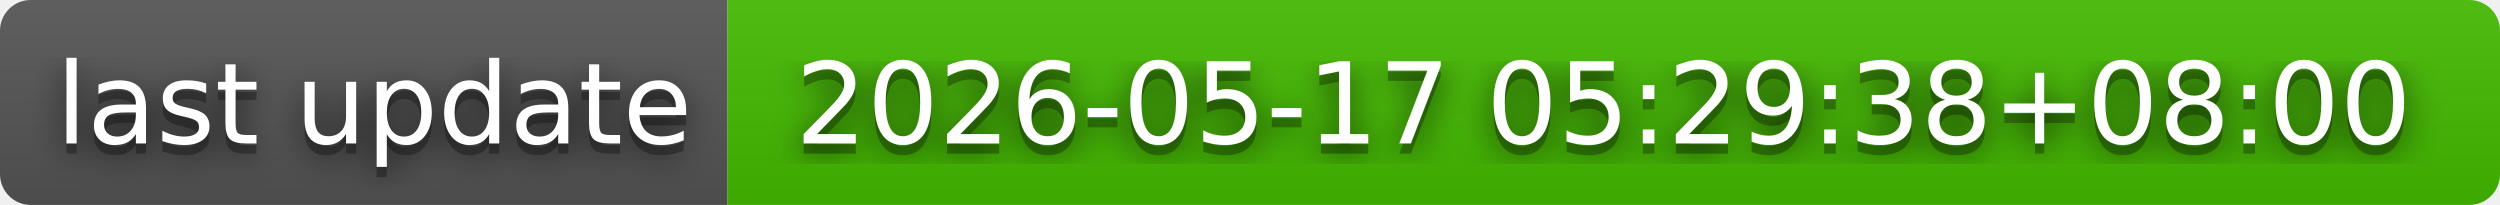
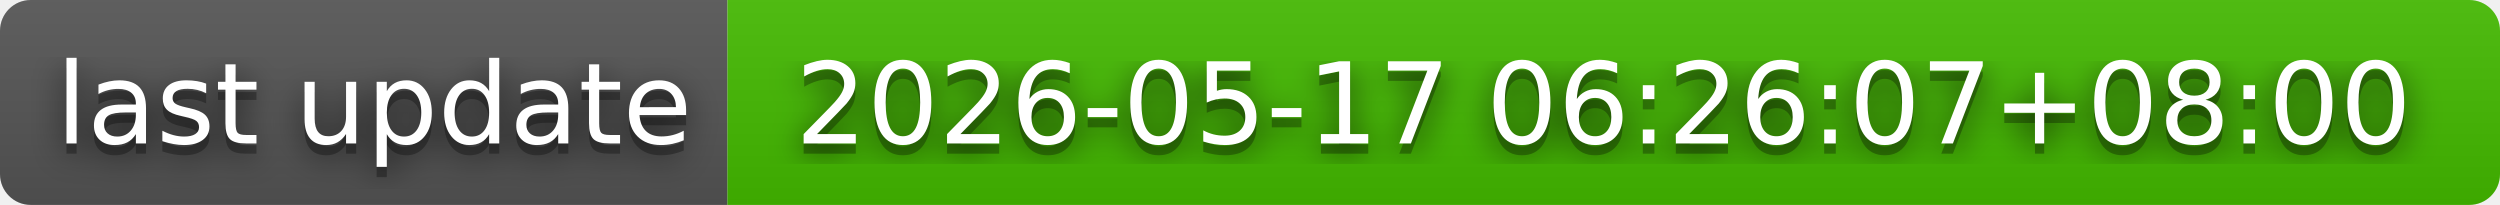
- <svg xmlns="http://www.w3.org/2000/svg" width="244" height="20" role="img" aria-label="last update: 2026-05-17 05:29:38+08:00">
+ <svg xmlns="http://www.w3.org/2000/svg" width="244" height="20" role="img" aria-label="last update: 2026-05-17 06:26:07+08:00">
  <filter id="blur">
    <feGaussianBlur in="SourceGraphic" stdDeviation="16" />
  </filter>
  <linearGradient id="s" x2="0" y2="100%">
    <stop offset="0" stop-color="#bbb" stop-opacity=".1" />
    <stop offset="1" stop-opacity=".1" />
  </linearGradient>
  <clipPath id="r">
    <rect width="244" height="20" rx="3" fill="#fff" />
  </clipPath>
  <g clip-path="url(#r)">
    <rect width="71" height="20" fill="#555" />
    <rect x="71" width="173" height="20" fill="#4b0" />
    <rect width="244" height="20" fill="url(#s)" />
  </g>
  <g fill="#fff" text-anchor="middle" font-family="Verdana,Geneva,DejaVu Sans,sans-serif" text-rendering="geometricPrecision" font-size="110">
    <text aria-hidden="true" x="365" y="150" fill="#010101" fill-opacity=".80" filter="url(#blur)" transform="scale(.1)" textLength="610">last update</text>
    <text aria-hidden="true" x="365" y="150" fill="#010101" fill-opacity=".3" transform="scale(.1)" textLength="610">last update</text>
    <text x="365" y="140" transform="scale(.1)" fill="#fff" textLength="610">last update</text>
-     <text aria-hidden="true" x="1565" y="150" fill="#010101" fill-opacity=".80" filter="url(#blur)" transform="scale(.1)" textLength="1630">2026-05-17 05:29:38+08:00</text>
-     <text aria-hidden="true" x="1565" y="150" fill="#010101" fill-opacity=".3" transform="scale(.1)" textLength="1630">2026-05-17 05:29:38+08:00</text>
-     <text x="1565" y="140" transform="scale(.1)" fill="#fff" textLength="1630">2026-05-17 05:29:38+08:00</text>
+     <text aria-hidden="true" x="1565" y="150" fill="#010101" fill-opacity=".80" filter="url(#blur)" transform="scale(.1)" textLength="1630">2026-05-17 06:26:07+08:00</text>
+     <text aria-hidden="true" x="1565" y="150" fill="#010101" fill-opacity=".3" transform="scale(.1)" textLength="1630">2026-05-17 06:26:07+08:00</text>
+     <text x="1565" y="140" transform="scale(.1)" fill="#fff" textLength="1630">2026-05-17 06:26:07+08:00</text>
  </g>
</svg>
